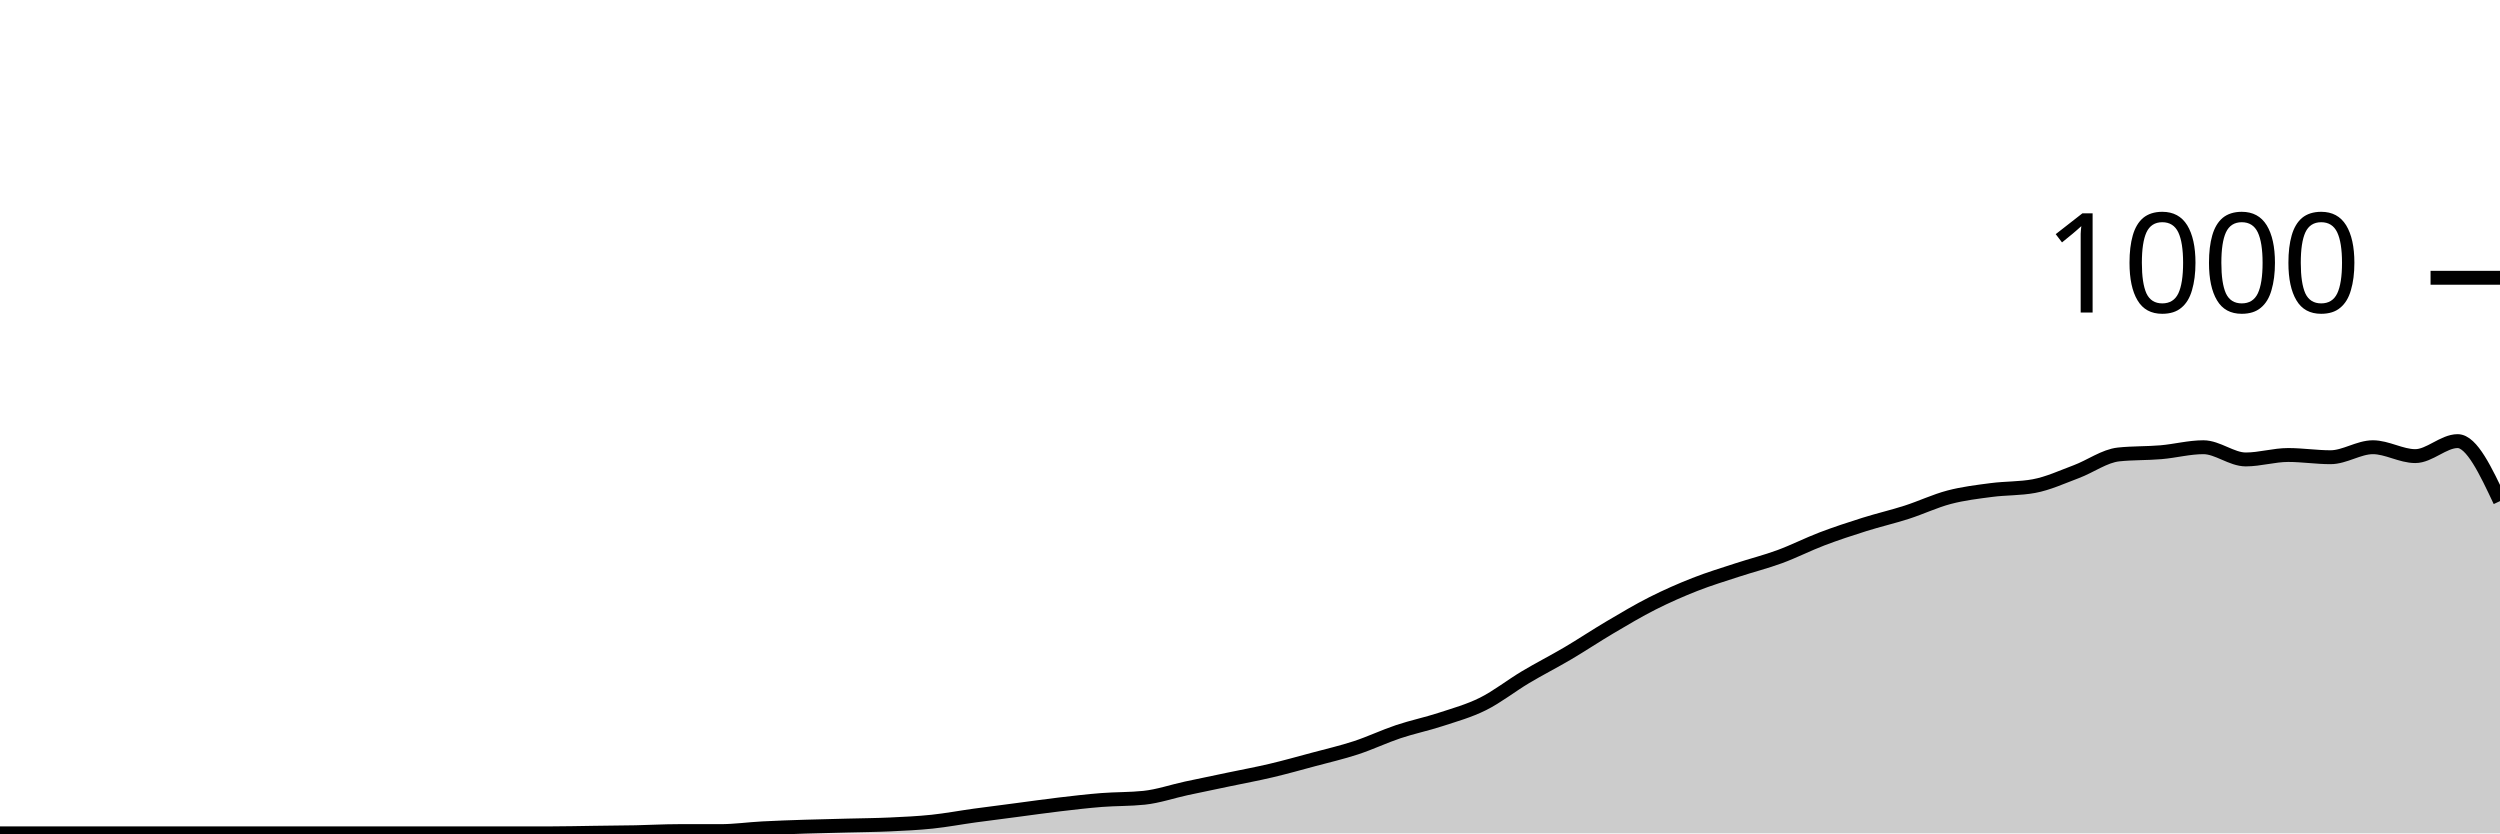
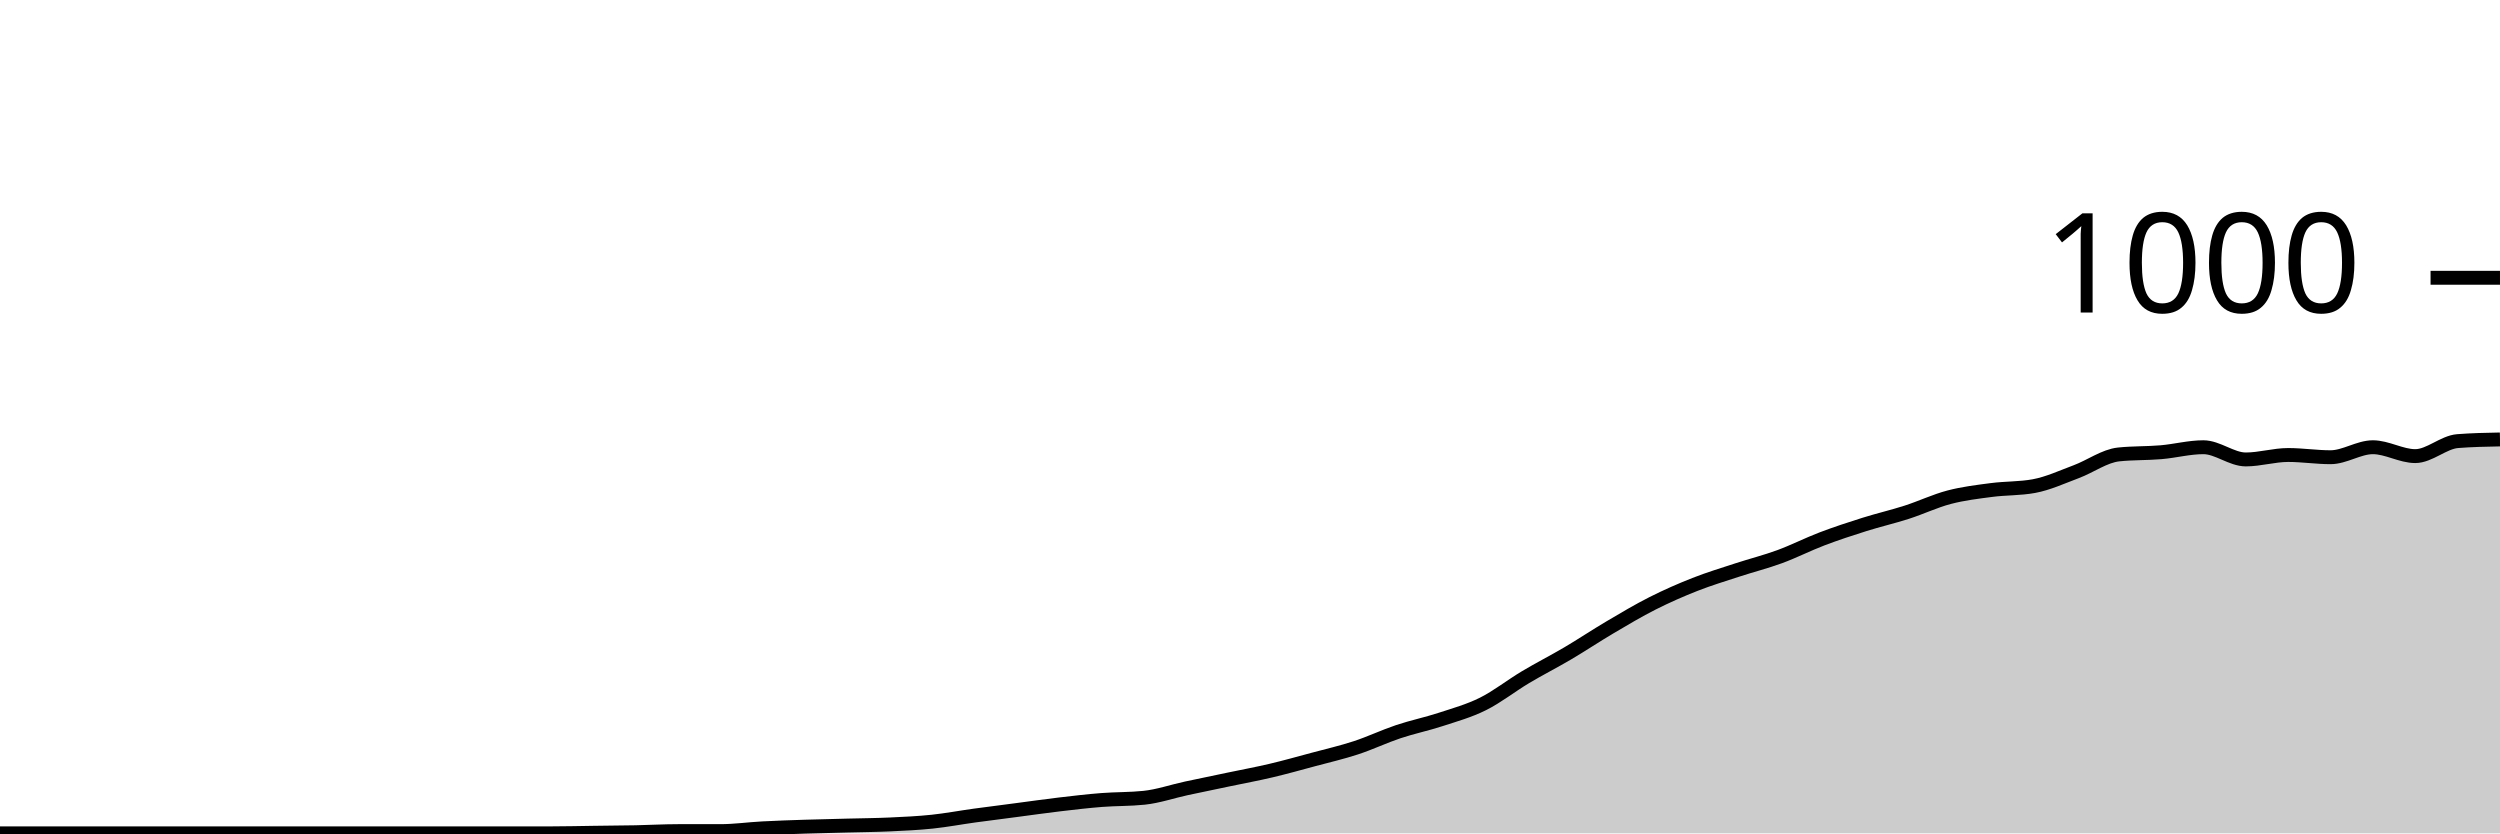
<svg xmlns="http://www.w3.org/2000/svg" viewBox="0 0 180 60">
  <g transform="translate(0,20)">
-     <path class="area" fill="rgba(0, 0, 0, 0.2)" d="M0,40C1.017,40,2.034,40,3.051,40C4.068,40,5.085,40,6.102,40C7.119,40,8.136,40,9.153,40C10.169,40,11.186,40,12.203,40C13.22,40,14.237,40,15.254,40C16.271,40,17.288,40,18.305,40C19.322,40,20.339,40,21.356,40C22.373,40,23.39,40,24.407,40C25.424,40,26.441,40,27.458,40C28.475,40,29.492,40,30.508,40C31.525,40,32.542,40,33.559,40C34.576,40,35.593,40,36.61,40C37.627,40,38.644,40,39.661,40C40.678,40,41.695,39.973,42.712,39.96C43.729,39.947,44.746,39.94,45.763,39.92C46.78,39.9,47.797,39.84,48.814,39.84C49.831,39.84,50.847,39.84,51.864,39.84C52.881,39.84,53.898,39.693,54.915,39.64C55.932,39.587,56.949,39.553,57.966,39.52C58.983,39.487,60,39.467,61.017,39.44C62.034,39.413,63.051,39.407,64.068,39.36C65.085,39.313,66.102,39.267,67.119,39.16C68.136,39.053,69.153,38.86,70.169,38.72C71.186,38.58,72.203,38.453,73.22,38.32C74.237,38.187,75.254,38.04,76.271,37.92C77.288,37.8,78.305,37.68,79.322,37.6C80.339,37.52,81.356,37.547,82.373,37.44C83.39,37.333,84.407,36.98,85.424,36.76C86.441,36.54,87.458,36.333,88.475,36.12C89.492,35.907,90.508,35.72,91.525,35.48C92.542,35.24,93.559,34.953,94.576,34.68C95.593,34.407,96.61,34.173,97.627,33.84C98.644,33.507,99.661,33.02,100.678,32.68C101.695,32.34,102.712,32.133,103.729,31.8C104.746,31.467,105.763,31.187,106.78,30.68C107.797,30.173,108.814,29.367,109.831,28.76C110.847,28.153,111.864,27.64,112.881,27.04C113.898,26.44,114.915,25.76,115.932,25.16C116.949,24.56,117.966,23.953,118.983,23.44C120,22.927,121.017,22.48,122.034,22.08C123.051,21.68,124.068,21.373,125.085,21.04C126.102,20.707,127.119,20.453,128.136,20.08C129.153,19.707,130.169,19.187,131.186,18.8C132.203,18.413,133.22,18.08,134.237,17.76C135.254,17.44,136.271,17.207,137.288,16.88C138.305,16.553,139.322,16.067,140.339,15.8C141.356,15.533,142.373,15.413,143.39,15.28C144.407,15.147,145.424,15.187,146.441,15C147.458,14.813,148.475,14.34,149.492,13.96C150.508,13.58,151.525,12.827,152.542,12.72C153.559,12.613,154.576,12.647,155.593,12.56C156.61,12.473,157.627,12.2,158.644,12.2C159.661,12.2,160.678,13.08,161.695,13.08C162.712,13.08,163.729,12.76,164.746,12.76C165.763,12.76,166.78,12.92,167.797,12.92C168.814,12.92,169.831,12.2,170.847,12.2C171.864,12.2,172.881,12.84,173.898,12.84C174.915,12.84,175.932,11.76,176.949,11.76C177.966,11.76,178.983,13.92,180,16.08L180,40C178.983,40,177.966,40,176.949,40C175.932,40,174.915,40,173.898,40C172.881,40,171.864,40,170.847,40C169.831,40,168.814,40,167.797,40C166.78,40,165.763,40,164.746,40C163.729,40,162.712,40,161.695,40C160.678,40,159.661,40,158.644,40C157.627,40,156.61,40,155.593,40C154.576,40,153.559,40,152.542,40C151.525,40,150.508,40,149.492,40C148.475,40,147.458,40,146.441,40C145.424,40,144.407,40,143.39,40C142.373,40,141.356,40,140.339,40C139.322,40,138.305,40,137.288,40C136.271,40,135.254,40,134.237,40C133.22,40,132.203,40,131.186,40C130.169,40,129.153,40,128.136,40C127.119,40,126.102,40,125.085,40C124.068,40,123.051,40,122.034,40C121.017,40,120,40,118.983,40C117.966,40,116.949,40,115.932,40C114.915,40,113.898,40,112.881,40C111.864,40,110.847,40,109.831,40C108.814,40,107.797,40,106.78,40C105.763,40,104.746,40,103.729,40C102.712,40,101.695,40,100.678,40C99.661,40,98.644,40,97.627,40C96.61,40,95.593,40,94.576,40C93.559,40,92.542,40,91.525,40C90.508,40,89.492,40,88.475,40C87.458,40,86.441,40,85.424,40C84.407,40,83.39,40,82.373,40C81.356,40,80.339,40,79.322,40C78.305,40,77.288,40,76.271,40C75.254,40,74.237,40,73.22,40C72.203,40,71.186,40,70.169,40C69.153,40,68.136,40,67.119,40C66.102,40,65.085,40,64.068,40C63.051,40,62.034,40,61.017,40C60,40,58.983,40,57.966,40C56.949,40,55.932,40,54.915,40C53.898,40,52.881,40,51.864,40C50.847,40,49.831,40,48.814,40C47.797,40,46.78,40,45.763,40C44.746,40,43.729,40,42.712,40C41.695,40,40.678,40,39.661,40C38.644,40,37.627,40,36.61,40C35.593,40,34.576,40,33.559,40C32.542,40,31.525,40,30.508,40C29.492,40,28.475,40,27.458,40C26.441,40,25.424,40,24.407,40C23.39,40,22.373,40,21.356,40C20.339,40,19.322,40,18.305,40C17.288,40,16.271,40,15.254,40C14.237,40,13.22,40,12.203,40C11.186,40,10.169,40,9.153,40C8.136,40,7.119,40,6.102,40C5.085,40,4.068,40,3.051,40C2.034,40,1.017,40,0,40Z" />
-     <path class="line" stroke="black" fill="none" d="M0,40C1.017,40,2.034,40,3.051,40C4.068,40,5.085,40,6.102,40C7.119,40,8.136,40,9.153,40C10.169,40,11.186,40,12.203,40C13.22,40,14.237,40,15.254,40C16.271,40,17.288,40,18.305,40C19.322,40,20.339,40,21.356,40C22.373,40,23.39,40,24.407,40C25.424,40,26.441,40,27.458,40C28.475,40,29.492,40,30.508,40C31.525,40,32.542,40,33.559,40C34.576,40,35.593,40,36.61,40C37.627,40,38.644,40,39.661,40C40.678,40,41.695,39.973,42.712,39.96C43.729,39.947,44.746,39.94,45.763,39.92C46.78,39.9,47.797,39.84,48.814,39.84C49.831,39.84,50.847,39.84,51.864,39.84C52.881,39.84,53.898,39.693,54.915,39.64C55.932,39.587,56.949,39.553,57.966,39.52C58.983,39.487,60,39.467,61.017,39.44C62.034,39.413,63.051,39.407,64.068,39.36C65.085,39.313,66.102,39.267,67.119,39.16C68.136,39.053,69.153,38.86,70.169,38.72C71.186,38.58,72.203,38.453,73.22,38.32C74.237,38.187,75.254,38.04,76.271,37.92C77.288,37.8,78.305,37.68,79.322,37.6C80.339,37.52,81.356,37.547,82.373,37.44C83.39,37.333,84.407,36.98,85.424,36.76C86.441,36.54,87.458,36.333,88.475,36.12C89.492,35.907,90.508,35.72,91.525,35.48C92.542,35.24,93.559,34.953,94.576,34.68C95.593,34.407,96.61,34.173,97.627,33.84C98.644,33.507,99.661,33.02,100.678,32.68C101.695,32.34,102.712,32.133,103.729,31.8C104.746,31.467,105.763,31.187,106.78,30.68C107.797,30.173,108.814,29.367,109.831,28.76C110.847,28.153,111.864,27.64,112.881,27.04C113.898,26.44,114.915,25.76,115.932,25.16C116.949,24.56,117.966,23.953,118.983,23.44C120,22.927,121.017,22.48,122.034,22.08C123.051,21.68,124.068,21.373,125.085,21.04C126.102,20.707,127.119,20.453,128.136,20.08C129.153,19.707,130.169,19.187,131.186,18.8C132.203,18.413,133.22,18.08,134.237,17.76C135.254,17.44,136.271,17.207,137.288,16.88C138.305,16.553,139.322,16.067,140.339,15.8C141.356,15.533,142.373,15.413,143.39,15.28C144.407,15.147,145.424,15.187,146.441,15C147.458,14.813,148.475,14.34,149.492,13.96C150.508,13.58,151.525,12.827,152.542,12.72C153.559,12.613,154.576,12.647,155.593,12.56C156.61,12.473,157.627,12.2,158.644,12.2C159.661,12.2,160.678,13.08,161.695,13.08C162.712,13.08,163.729,12.76,164.746,12.76C165.763,12.76,166.78,12.92,167.797,12.92C168.814,12.92,169.831,12.2,170.847,12.2C171.864,12.2,172.881,12.84,173.898,12.84C174.915,12.84,175.932,11.76,176.949,11.76C177.966,11.76,178.983,13.92,180,16.08" />
+     <path class="area" fill="rgba(0, 0, 0, 0.2)" d="M0,40C1.017,40,2.034,40,3.051,40C4.068,40,5.085,40,6.102,40C7.119,40,8.136,40,9.153,40C10.169,40,11.186,40,12.203,40C13.22,40,14.237,40,15.254,40C16.271,40,17.288,40,18.305,40C19.322,40,20.339,40,21.356,40C22.373,40,23.39,40,24.407,40C25.424,40,26.441,40,27.458,40C28.475,40,29.492,40,30.508,40C31.525,40,32.542,40,33.559,40C34.576,40,35.593,40,36.61,40C37.627,40,38.644,40,39.661,40C40.678,40,41.695,39.973,42.712,39.96C43.729,39.947,44.746,39.94,45.763,39.92C46.78,39.9,47.797,39.84,48.814,39.84C49.831,39.84,50.847,39.84,51.864,39.84C52.881,39.84,53.898,39.693,54.915,39.64C55.932,39.587,56.949,39.553,57.966,39.52C58.983,39.487,60,39.467,61.017,39.44C62.034,39.413,63.051,39.407,64.068,39.36C65.085,39.313,66.102,39.267,67.119,39.16C68.136,39.053,69.153,38.86,70.169,38.72C71.186,38.58,72.203,38.453,73.22,38.32C74.237,38.187,75.254,38.04,76.271,37.92C77.288,37.8,78.305,37.68,79.322,37.6C80.339,37.52,81.356,37.547,82.373,37.44C83.39,37.333,84.407,36.98,85.424,36.76C86.441,36.54,87.458,36.333,88.475,36.12C89.492,35.907,90.508,35.72,91.525,35.48C92.542,35.24,93.559,34.953,94.576,34.68C95.593,34.407,96.61,34.173,97.627,33.84C98.644,33.507,99.661,33.02,100.678,32.68C101.695,32.34,102.712,32.133,103.729,31.8C104.746,31.467,105.763,31.187,106.78,30.68C107.797,30.173,108.814,29.367,109.831,28.76C110.847,28.153,111.864,27.64,112.881,27.04C113.898,26.44,114.915,25.76,115.932,25.16C116.949,24.56,117.966,23.953,118.983,23.44C120,22.927,121.017,22.48,122.034,22.08C123.051,21.68,124.068,21.373,125.085,21.04C126.102,20.707,127.119,20.453,128.136,20.08C129.153,19.707,130.169,19.187,131.186,18.8C132.203,18.413,133.22,18.08,134.237,17.76C135.254,17.44,136.271,17.207,137.288,16.88C138.305,16.553,139.322,16.067,140.339,15.8C141.356,15.533,142.373,15.413,143.39,15.28C144.407,15.147,145.424,15.187,146.441,15C147.458,14.813,148.475,14.34,149.492,13.96C150.508,13.58,151.525,12.827,152.542,12.72C153.559,12.613,154.576,12.647,155.593,12.56C156.61,12.473,157.627,12.2,158.644,12.2C159.661,12.2,160.678,13.08,161.695,13.08C162.712,13.08,163.729,12.76,164.746,12.76C165.763,12.76,166.78,12.92,167.797,12.92C168.814,12.92,169.831,12.2,170.847,12.2C171.864,12.2,172.881,12.84,173.898,12.84C174.915,12.84,175.932,11.84,176.949,11.76C177.966,11.68,178.983,11.66,180,11.64L180,40C178.983,40,177.966,40,176.949,40C175.932,40,174.915,40,173.898,40C172.881,40,171.864,40,170.847,40C169.831,40,168.814,40,167.797,40C166.78,40,165.763,40,164.746,40C163.729,40,162.712,40,161.695,40C160.678,40,159.661,40,158.644,40C157.627,40,156.61,40,155.593,40C154.576,40,153.559,40,152.542,40C151.525,40,150.508,40,149.492,40C148.475,40,147.458,40,146.441,40C145.424,40,144.407,40,143.39,40C142.373,40,141.356,40,140.339,40C139.322,40,138.305,40,137.288,40C136.271,40,135.254,40,134.237,40C133.22,40,132.203,40,131.186,40C130.169,40,129.153,40,128.136,40C127.119,40,126.102,40,125.085,40C124.068,40,123.051,40,122.034,40C121.017,40,120,40,118.983,40C117.966,40,116.949,40,115.932,40C114.915,40,113.898,40,112.881,40C111.864,40,110.847,40,109.831,40C108.814,40,107.797,40,106.78,40C105.763,40,104.746,40,103.729,40C102.712,40,101.695,40,100.678,40C99.661,40,98.644,40,97.627,40C96.61,40,95.593,40,94.576,40C93.559,40,92.542,40,91.525,40C90.508,40,89.492,40,88.475,40C87.458,40,86.441,40,85.424,40C84.407,40,83.39,40,82.373,40C81.356,40,80.339,40,79.322,40C78.305,40,77.288,40,76.271,40C75.254,40,74.237,40,73.22,40C72.203,40,71.186,40,70.169,40C69.153,40,68.136,40,67.119,40C66.102,40,65.085,40,64.068,40C63.051,40,62.034,40,61.017,40C60,40,58.983,40,57.966,40C56.949,40,55.932,40,54.915,40C53.898,40,52.881,40,51.864,40C50.847,40,49.831,40,48.814,40C47.797,40,46.78,40,45.763,40C44.746,40,43.729,40,42.712,40C41.695,40,40.678,40,39.661,40C38.644,40,37.627,40,36.61,40C35.593,40,34.576,40,33.559,40C32.542,40,31.525,40,30.508,40C29.492,40,28.475,40,27.458,40C26.441,40,25.424,40,24.407,40C23.39,40,22.373,40,21.356,40C20.339,40,19.322,40,18.305,40C17.288,40,16.271,40,15.254,40C14.237,40,13.22,40,12.203,40C11.186,40,10.169,40,9.153,40C8.136,40,7.119,40,6.102,40C5.085,40,4.068,40,3.051,40C2.034,40,1.017,40,0,40Z" />
+     <path class="line" stroke="black" fill="none" d="M0,40C1.017,40,2.034,40,3.051,40C4.068,40,5.085,40,6.102,40C7.119,40,8.136,40,9.153,40C10.169,40,11.186,40,12.203,40C13.22,40,14.237,40,15.254,40C16.271,40,17.288,40,18.305,40C19.322,40,20.339,40,21.356,40C22.373,40,23.39,40,24.407,40C25.424,40,26.441,40,27.458,40C28.475,40,29.492,40,30.508,40C31.525,40,32.542,40,33.559,40C34.576,40,35.593,40,36.61,40C37.627,40,38.644,40,39.661,40C40.678,40,41.695,39.973,42.712,39.96C43.729,39.947,44.746,39.94,45.763,39.92C46.78,39.9,47.797,39.84,48.814,39.84C49.831,39.84,50.847,39.84,51.864,39.84C52.881,39.84,53.898,39.693,54.915,39.64C55.932,39.587,56.949,39.553,57.966,39.52C58.983,39.487,60,39.467,61.017,39.44C62.034,39.413,63.051,39.407,64.068,39.36C65.085,39.313,66.102,39.267,67.119,39.16C68.136,39.053,69.153,38.86,70.169,38.72C71.186,38.58,72.203,38.453,73.22,38.32C74.237,38.187,75.254,38.04,76.271,37.92C77.288,37.8,78.305,37.68,79.322,37.6C80.339,37.52,81.356,37.547,82.373,37.44C83.39,37.333,84.407,36.98,85.424,36.76C86.441,36.54,87.458,36.333,88.475,36.12C89.492,35.907,90.508,35.72,91.525,35.48C92.542,35.24,93.559,34.953,94.576,34.68C95.593,34.407,96.61,34.173,97.627,33.84C98.644,33.507,99.661,33.02,100.678,32.68C101.695,32.34,102.712,32.133,103.729,31.8C104.746,31.467,105.763,31.187,106.78,30.68C107.797,30.173,108.814,29.367,109.831,28.76C110.847,28.153,111.864,27.64,112.881,27.04C113.898,26.44,114.915,25.76,115.932,25.16C116.949,24.56,117.966,23.953,118.983,23.44C120,22.927,121.017,22.48,122.034,22.08C123.051,21.68,124.068,21.373,125.085,21.04C126.102,20.707,127.119,20.453,128.136,20.08C129.153,19.707,130.169,19.187,131.186,18.8C132.203,18.413,133.22,18.08,134.237,17.76C135.254,17.44,136.271,17.207,137.288,16.88C138.305,16.553,139.322,16.067,140.339,15.8C141.356,15.533,142.373,15.413,143.39,15.28C144.407,15.147,145.424,15.187,146.441,15C147.458,14.813,148.475,14.34,149.492,13.96C150.508,13.58,151.525,12.827,152.542,12.72C153.559,12.613,154.576,12.647,155.593,12.56C156.61,12.473,157.627,12.2,158.644,12.2C159.661,12.2,160.678,13.08,161.695,13.08C162.712,13.08,163.729,12.76,164.746,12.76C165.763,12.76,166.78,12.92,167.797,12.92C168.814,12.92,169.831,12.2,170.847,12.2C171.864,12.2,172.881,12.84,173.898,12.84C174.915,12.84,175.932,11.84,176.949,11.76C177.966,11.68,178.983,11.66,180,11.64" />
    <path class="axis-ceiling" stroke-width="1" stroke="black" fill="none" d="M175,0L180,0" />
    <text class="axis-ceiling-label" font-family="sans-serif" text-anchor="end" font-size="10px" x="170" y="2.5">1000</text>
  </g>
</svg>
